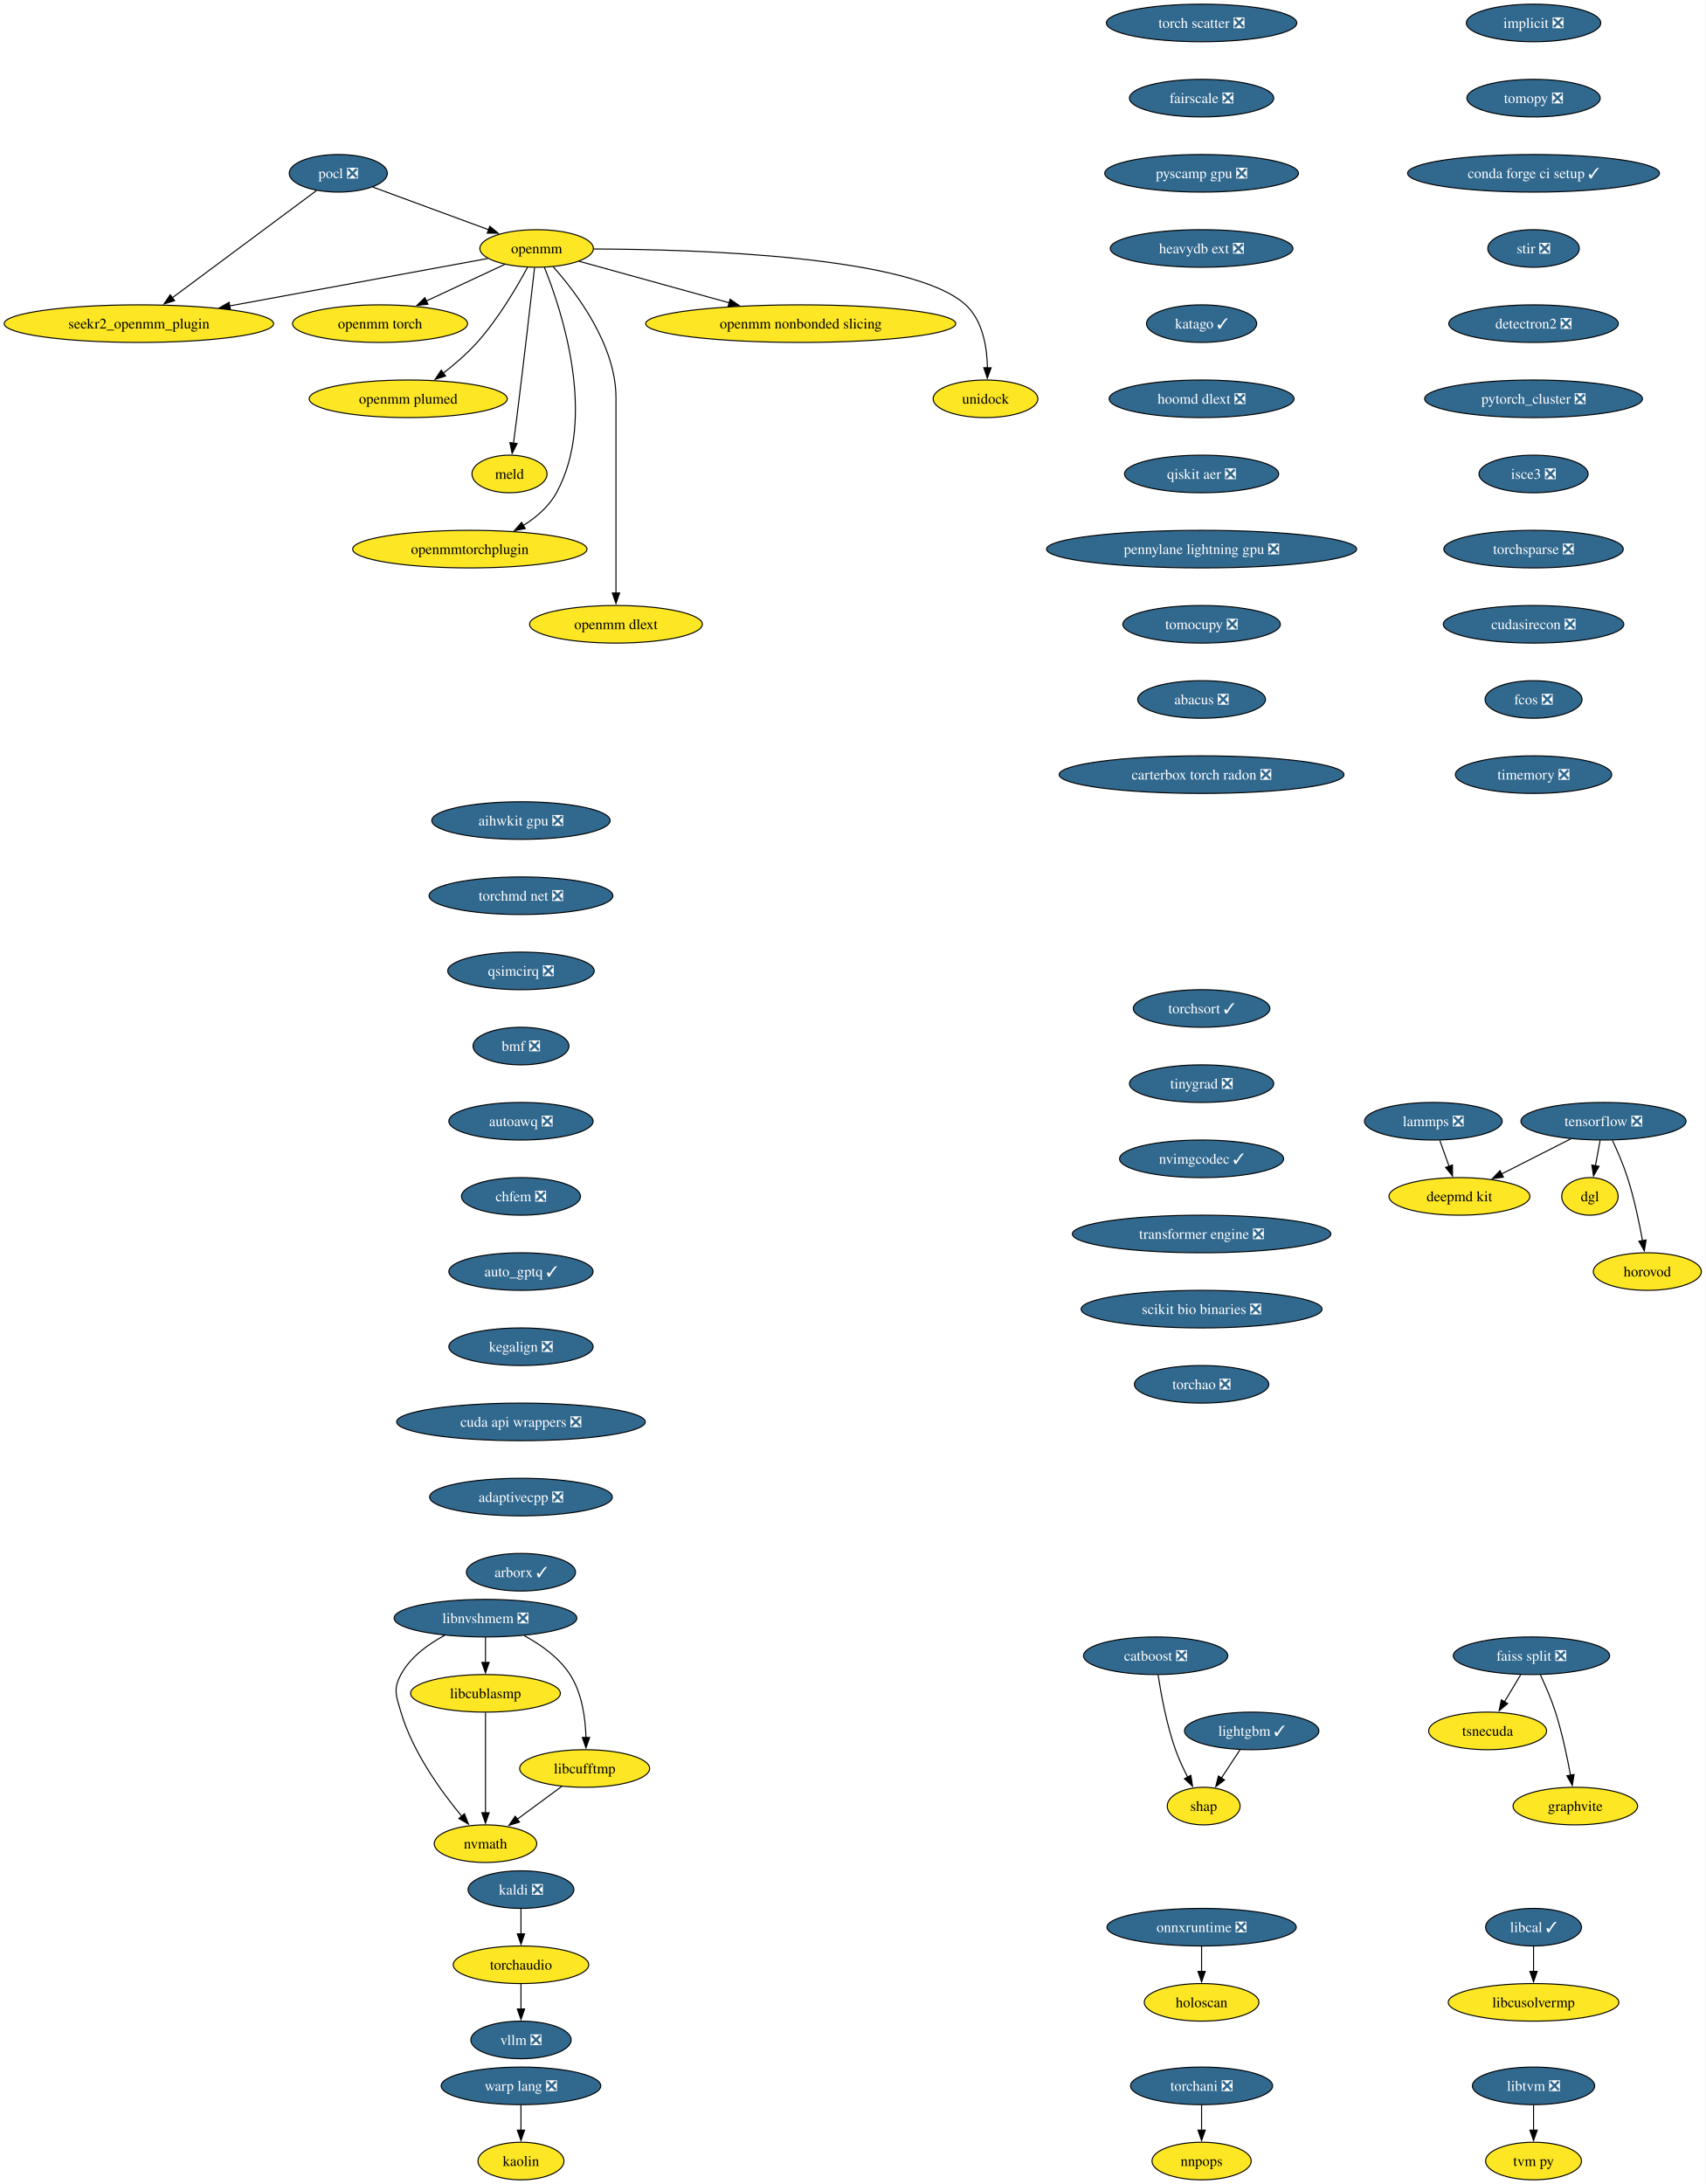
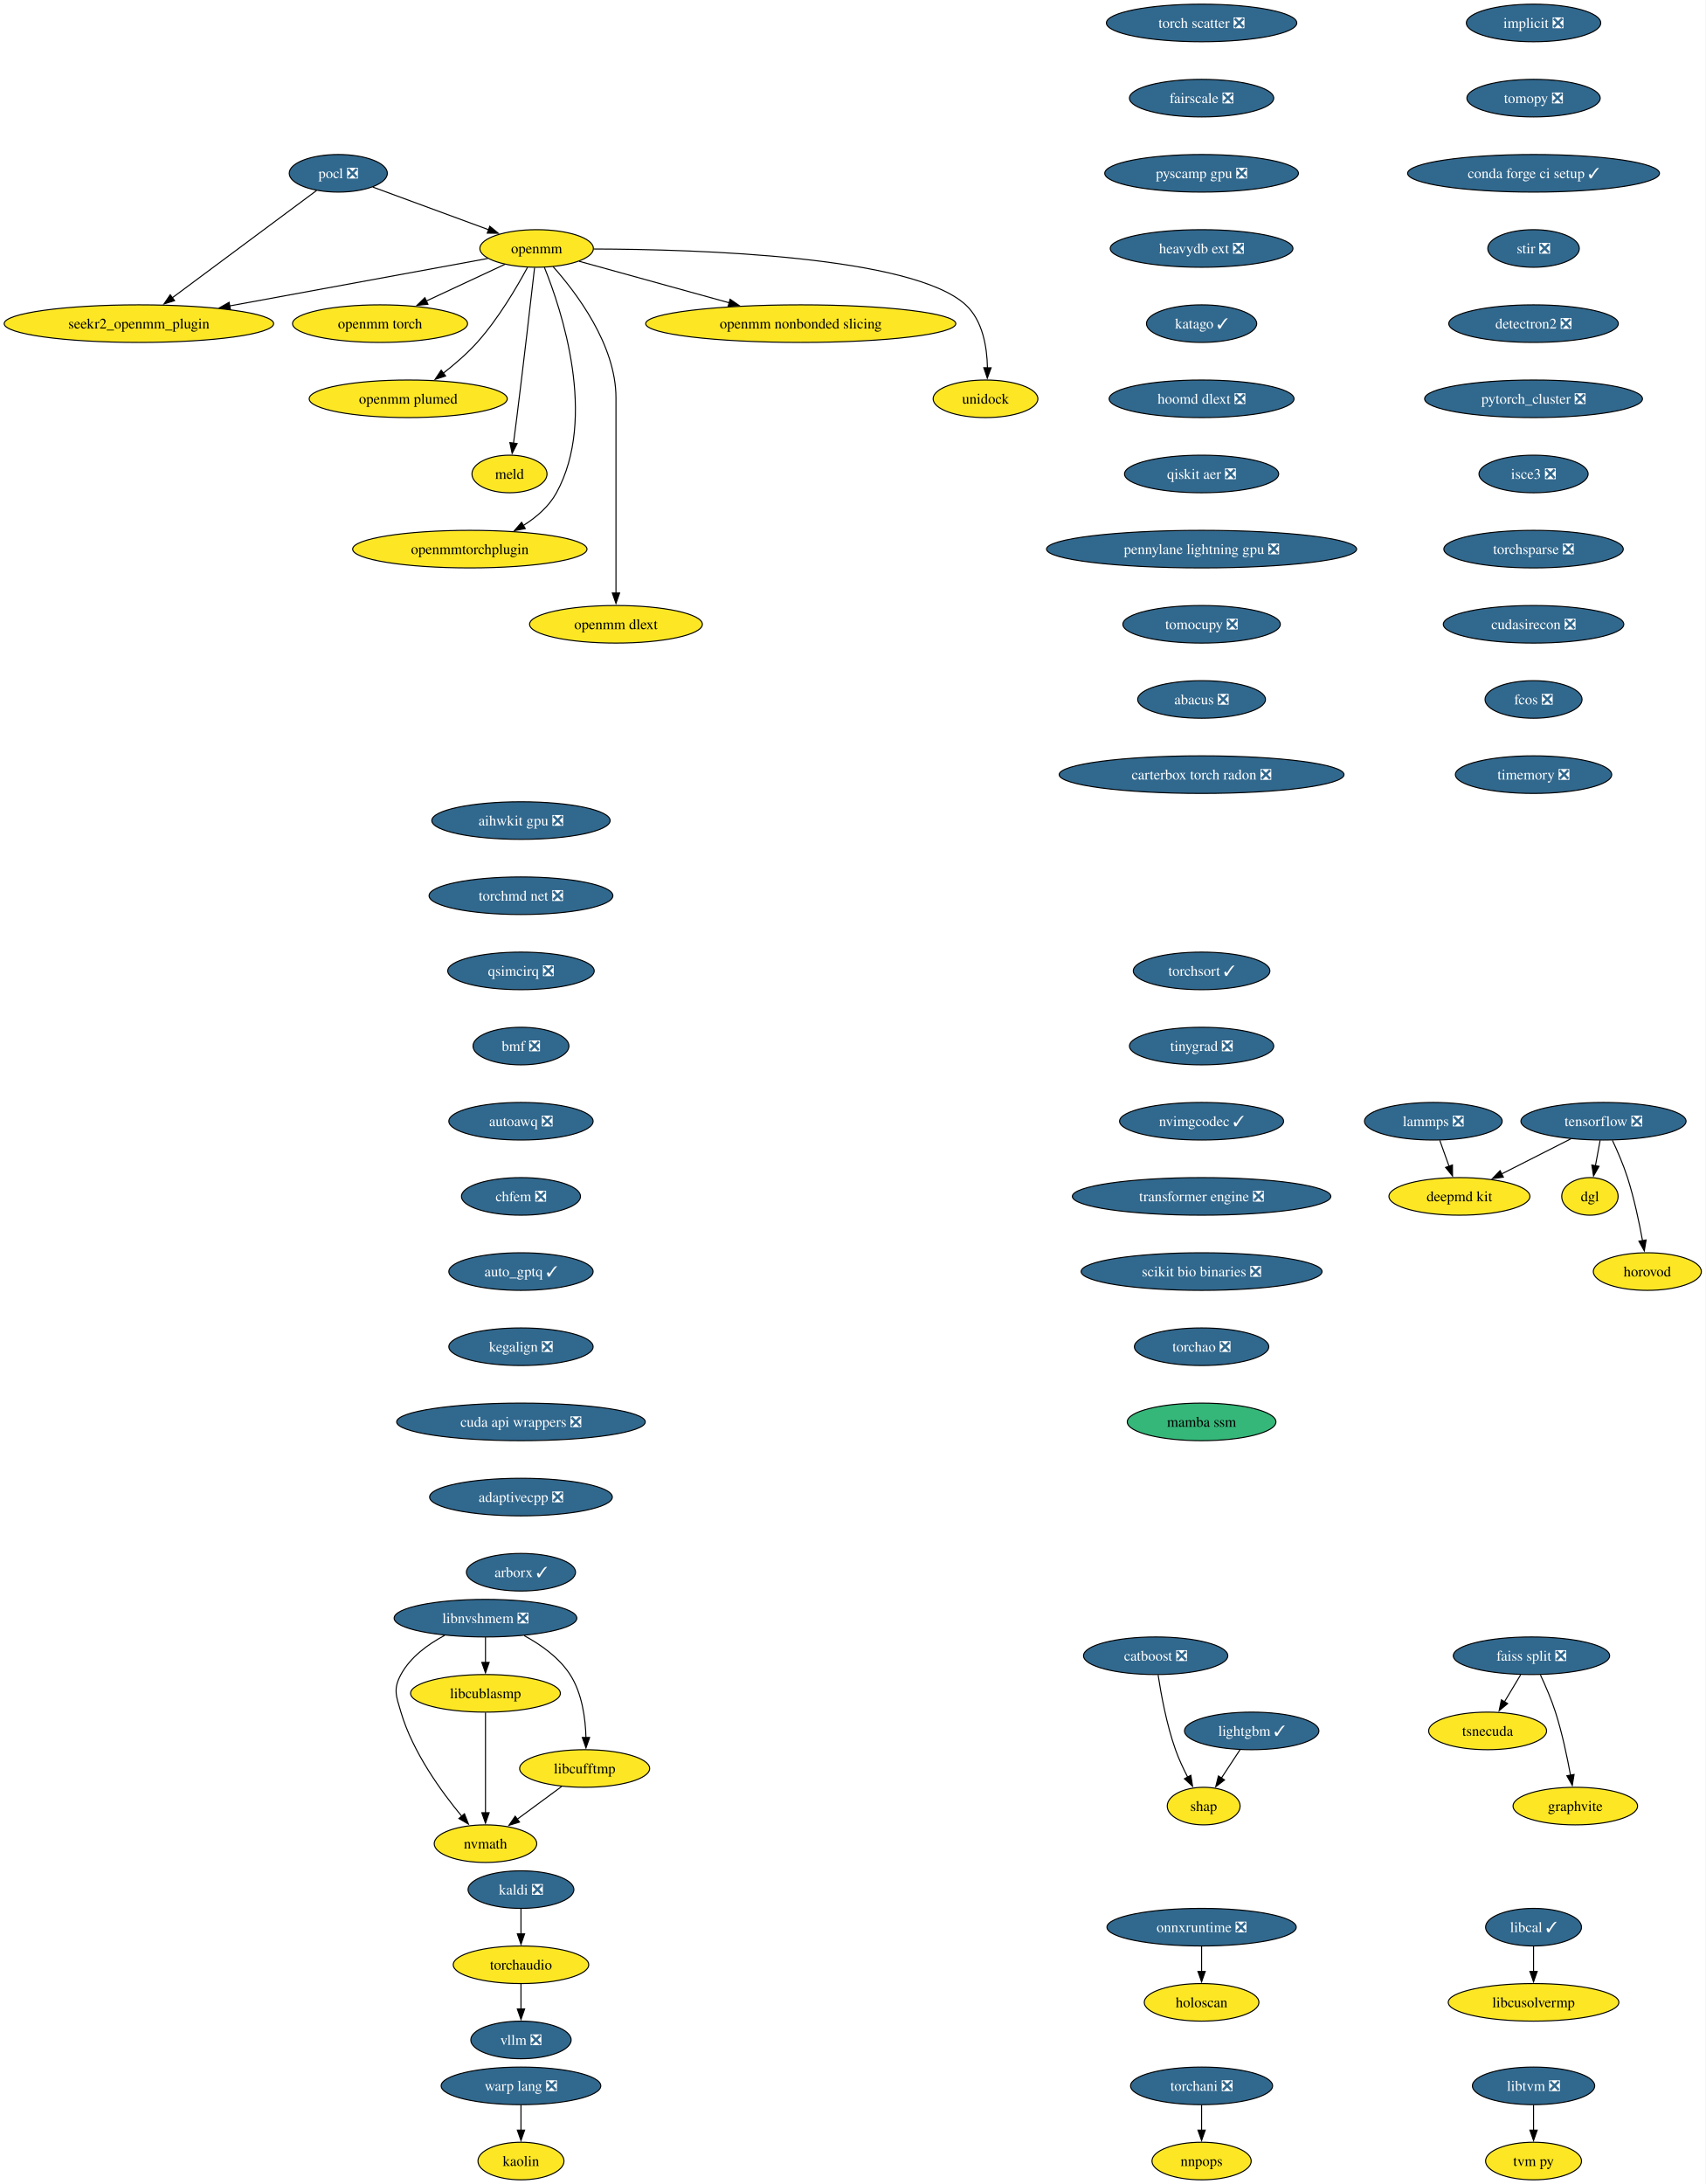
<svg xmlns="http://www.w3.org/2000/svg" xmlns:xlink="http://www.w3.org/1999/xlink" width="1634pt" height="2092pt" viewBox="0.00 0.00 1634.00 2092.00">
  <g id="graph0" class="graph" transform="scale(1 1) rotate(0) translate(4 2088)">
    <polygon fill="white" stroke="none" points="-4,4 -4,-2088 1629.81,-2088 1629.81,4 -4,4" />
    <g id="node1" class="node">
      <g id="a_node1">
        <a xlink:href="https://github.com/conda-forge/implicit-feedstock/pull/109" xlink:title="implicit ❎">
          <ellipse fill="#31688e" stroke="black" cx="1465.07" cy="-2066" rx="64.36" ry="18" />
          <text xml:space="preserve" text-anchor="middle" x="1465.07" y="-2061.32" font-family="Times,serif" font-size="14.00" fill="white">implicit ❎</text>
        </a>
      </g>
    </g>
    <g id="node2" class="node">
      <g id="a_node2">
        <a xlink:href="https://github.com/conda-forge/tomopy-feedstock/pull/84" xlink:title="tomopy ❎">
          <ellipse fill="#31688e" stroke="black" cx="1465.07" cy="-1994" rx="63.84" ry="18" />
          <text xml:space="preserve" text-anchor="middle" x="1465.07" y="-1989.33" font-family="Times,serif" font-size="14.00" fill="white">tomopy ❎</text>
        </a>
      </g>
    </g>
    <g id="node18" class="node">
      <g id="a_node18">
        <a xlink:href="https://github.com/conda-forge/conda-forge-ci-setup-feedstock/pull/393" xlink:title="conda forge ci setup ✓">
          <ellipse fill="#31688e" stroke="black" cx="1465.07" cy="-1922" rx="120.65" ry="18" />
          <text xml:space="preserve" text-anchor="middle" x="1465.07" y="-1917.33" font-family="Times,serif" font-size="14.00" fill="white">conda forge ci setup ✓</text>
        </a>
      </g>
    </g>
    <g id="node3" class="node">
      <g id="a_node3">
        <a xlink:href="https://github.com/conda-forge/kaldi-feedstock/pull/62" xlink:title="kaldi ❎">
          <ellipse fill="#31688e" stroke="black" cx="495.07" cy="-278" rx="50.68" ry="18" />
          <text xml:space="preserve" text-anchor="middle" x="495.07" y="-273.32" font-family="Times,serif" font-size="14.00" fill="white">kaldi ❎</text>
        </a>
      </g>
    </g>
    <g id="node4" class="node">
      <g id="a_node4">
        <a xlink:href="https://github.com/conda-forge/torchaudio-feedstock" xlink:title="torchaudio">
          <ellipse fill="#fde725" stroke="black" cx="495.07" cy="-206" rx="64.89" ry="18" />
          <text xml:space="preserve" text-anchor="middle" x="495.07" y="-201.33" font-family="Times,serif" font-size="14.00">torchaudio</text>
        </a>
      </g>
    </g>
    <g id="edge2" class="edge">
      <path fill="none" stroke="black" d="M495.07,-259.7C495.07,-252.41 495.07,-243.73 495.07,-235.54" />
      <polygon fill="black" stroke="black" points="498.57,-235.62 495.07,-225.62 491.57,-235.62 498.57,-235.62" />
    </g>
    <g id="node5" class="node">
      <g id="a_node5">
        <a xlink:href="https://github.com/conda-forge/vllm-feedstock/pull/5" xlink:title="vllm ❎">
          <ellipse fill="#31688e" stroke="black" cx="495.07" cy="-134" rx="48.05" ry="18" />
          <text xml:space="preserve" text-anchor="middle" x="495.07" y="-129.32" font-family="Times,serif" font-size="14.00" fill="white">vllm ❎</text>
        </a>
      </g>
    </g>
    <g id="edge3" class="edge">
      <path fill="none" stroke="black" d="M495.07,-187.7C495.07,-180.41 495.07,-171.73 495.07,-163.54" />
      <polygon fill="black" stroke="black" points="498.57,-163.62 495.07,-153.62 491.57,-163.62 498.57,-163.62" />
    </g>
    <g id="node6" class="node">
      <g id="a_node6">
        <a xlink:href="https://github.com/conda-forge/lightgbm-feedstock/pull/73" xlink:title="lightgbm ✓">
          <ellipse fill="#31688e" stroke="black" cx="1195.07" cy="-430" rx="64.36" ry="18" />
          <text xml:space="preserve" text-anchor="middle" x="1195.07" y="-425.32" font-family="Times,serif" font-size="14.00" fill="white">lightgbm ✓</text>
        </a>
      </g>
    </g>
    <g id="node7" class="node">
      <g id="a_node7">
        <a xlink:href="https://github.com/conda-forge/shap-feedstock" xlink:title="shap">
          <ellipse fill="#fde725" stroke="black" cx="1149.07" cy="-358" rx="34.9" ry="18" />
          <text xml:space="preserve" text-anchor="middle" x="1149.07" y="-353.32" font-family="Times,serif" font-size="14.00">shap</text>
        </a>
      </g>
    </g>
    <g id="edge4" class="edge">
      <path fill="none" stroke="black" d="M1183.94,-412.05C1178.55,-403.85 1171.96,-393.83 1165.97,-384.71" />
      <polygon fill="black" stroke="black" points="1169.04,-383.01 1160.62,-376.57 1163.19,-386.85 1169.04,-383.01" />
    </g>
    <g id="node8" class="node">
      <g id="a_node8">
        <a xlink:href="https://github.com/conda-forge/pocl-feedstock/pull/110" xlink:title="pocl ❎">
          <ellipse fill="#31688e" stroke="black" cx="320.07" cy="-1922" rx="47" ry="18" />
          <text xml:space="preserve" text-anchor="middle" x="320.07" y="-1917.33" font-family="Times,serif" font-size="14.00" fill="white">pocl ❎</text>
        </a>
      </g>
    </g>
    <g id="node9" class="node">
      <g id="a_node9">
        <a xlink:href="https://github.com/conda-forge/openmm-feedstock" xlink:title="openmm">
          <ellipse fill="#fde725" stroke="black" cx="510.07" cy="-1850" rx="54.36" ry="18" />
          <text xml:space="preserve" text-anchor="middle" x="510.07" y="-1845.33" font-family="Times,serif" font-size="14.00">openmm</text>
        </a>
      </g>
    </g>
    <g id="edge5" class="edge">
      <path fill="none" stroke="black" d="M353.17,-1908.81C383.87,-1897.5 429.84,-1880.56 464.1,-1867.94" />
      <polygon fill="black" stroke="black" points="465.19,-1871.27 473.36,-1864.53 462.77,-1864.7 465.19,-1871.27" />
    </g>
    <g id="node10" class="node">
      <g id="a_node10">
        <a xlink:href="https://github.com/conda-forge/seekr2_openmm_plugin-feedstock" xlink:title="seekr2_openmm_plugin">
          <ellipse fill="#fde725" stroke="black" cx="129.07" cy="-1778" rx="129.07" ry="18" />
          <text xml:space="preserve" text-anchor="middle" x="129.07" y="-1773.33" font-family="Times,serif" font-size="14.00">seekr2_openmm_plugin</text>
        </a>
      </g>
    </g>
    <g id="edge6" class="edge">
      <path fill="none" stroke="black" d="M299.27,-1905.53C265.88,-1880.71 200.11,-1831.81 160.83,-1802.61" />
      <polygon fill="black" stroke="black" points="163.25,-1800.05 153.13,-1796.89 159.07,-1805.66 163.25,-1800.05" />
    </g>
    <g id="edge7" class="edge">
      <path fill="none" stroke="black" d="M463.35,-1840.42C401.9,-1829.13 292.71,-1809.06 215.88,-1794.95" />
      <polygon fill="black" stroke="black" points="216.74,-1791.55 206.28,-1793.18 215.48,-1798.43 216.74,-1791.55" />
    </g>
    <g id="node11" class="node">
      <g id="a_node11">
        <a xlink:href="https://github.com/conda-forge/openmm-torch-feedstock" xlink:title="openmm torch">
          <ellipse fill="#fde725" stroke="black" cx="360.07" cy="-1778" rx="83.83" ry="18" />
          <text xml:space="preserve" text-anchor="middle" x="360.07" y="-1773.33" font-family="Times,serif" font-size="14.00">openmm torch</text>
        </a>
      </g>
    </g>
    <g id="edge8" class="edge">
      <path fill="none" stroke="black" d="M479.72,-1834.83C458.09,-1824.74 428.68,-1811.02 404.43,-1799.7" />
      <polygon fill="black" stroke="black" points="405.96,-1796.55 395.42,-1795.49 403,-1802.89 405.96,-1796.55" />
    </g>
    <g id="node12" class="node">
      <g id="a_node12">
        <a xlink:href="https://github.com/conda-forge/openmm-plumed-feedstock" xlink:title="openmm plumed">
          <ellipse fill="#fde725" stroke="black" cx="387.07" cy="-1706" rx="94.88" ry="18" />
          <text xml:space="preserve" text-anchor="middle" x="387.07" y="-1701.33" font-family="Times,serif" font-size="14.00">openmm plumed</text>
        </a>
      </g>
    </g>
    <g id="edge9" class="edge">
      <path fill="none" stroke="black" d="M501.26,-1831.79C491.14,-1812.98 473.31,-1782.52 453.07,-1760 443.48,-1749.32 431.6,-1739.08 420.58,-1730.49" />
      <polygon fill="black" stroke="black" points="422.88,-1727.85 412.8,-1724.61 418.66,-1733.43 422.88,-1727.85" />
    </g>
    <g id="node13" class="node">
      <g id="a_node13">
        <a xlink:href="https://github.com/conda-forge/meld-feedstock" xlink:title="meld">
          <ellipse fill="#fde725" stroke="black" cx="484.07" cy="-1634" rx="35.95" ry="18" />
          <text xml:space="preserve" text-anchor="middle" x="484.07" y="-1629.33" font-family="Times,serif" font-size="14.00">meld</text>
        </a>
      </g>
    </g>
    <g id="edge10" class="edge">
      <path fill="none" stroke="black" d="M508.1,-1831.6C504.73,-1802.06 497.6,-1740.23 491.07,-1688 490.08,-1680.05 488.96,-1671.43 487.91,-1663.51" />
      <polygon fill="black" stroke="black" points="491.39,-1663.13 486.6,-1653.68 484.45,-1664.05 491.39,-1663.13" />
    </g>
    <g id="node14" class="node">
      <g id="a_node14">
        <a xlink:href="https://github.com/conda-forge/openmmtorchplugin-feedstock" xlink:title="openmmtorchplugin">
          <ellipse fill="#fde725" stroke="black" cx="446.07" cy="-1562" rx="112.24" ry="18" />
          <text xml:space="preserve" text-anchor="middle" x="446.07" y="-1557.33" font-family="Times,serif" font-size="14.00">openmmtorchplugin</text>
        </a>
      </g>
    </g>
    <g id="edge11" class="edge">
      <path fill="none" stroke="black" d="M517.51,-1831.87C533.86,-1791.4 568.47,-1687.9 529.07,-1616 521.87,-1602.86 509.87,-1592.5 497.2,-1584.56" />
      <polygon fill="black" stroke="black" points="499.18,-1581.66 488.76,-1579.71 495.69,-1587.73 499.18,-1581.66" />
    </g>
    <g id="node15" class="node">
      <g id="a_node15">
        <a xlink:href="https://github.com/conda-forge/openmm-dlext-feedstock" xlink:title="openmm dlext">
          <ellipse fill="#fde725" stroke="black" cx="586.07" cy="-1490" rx="82.77" ry="18" />
          <text xml:space="preserve" text-anchor="middle" x="586.07" y="-1485.33" font-family="Times,serif" font-size="14.00">openmm dlext</text>
        </a>
      </g>
    </g>
    <g id="edge12" class="edge">
      <path fill="none" stroke="black" d="M525.82,-1832.61C548.08,-1807.64 586.07,-1757.61 586.07,-1707 586.07,-1707 586.07,-1707 586.07,-1633 586.07,-1593.74 586.07,-1548.38 586.07,-1519.69" />
      <polygon fill="black" stroke="black" points="589.57,-1520 586.07,-1510 582.57,-1520 589.57,-1520" />
    </g>
    <g id="node16" class="node">
      <g id="a_node16">
        <a xlink:href="https://github.com/conda-forge/openmm-nonbonded-slicing-feedstock" xlink:title="openmm nonbonded slicing">
          <ellipse fill="#fde725" stroke="black" cx="763.07" cy="-1778" rx="148.54" ry="18" />
          <text xml:space="preserve" text-anchor="middle" x="763.07" y="-1773.33" font-family="Times,serif" font-size="14.00">openmm nonbonded slicing</text>
        </a>
      </g>
    </g>
    <g id="edge13" class="edge">
      <path fill="none" stroke="black" d="M550.72,-1837.75C589.43,-1827.04 648.46,-1810.71 694.46,-1797.98" />
      <polygon fill="black" stroke="black" points="695.39,-1801.36 704.1,-1795.32 693.52,-1794.61 695.39,-1801.36" />
    </g>
    <g id="node17" class="node">
      <g id="a_node17">
        <a xlink:href="https://github.com/conda-forge/unidock-feedstock" xlink:title="unidock">
          <ellipse fill="#fde725" stroke="black" cx="940.07" cy="-1706" rx="50.16" ry="18" />
          <text xml:space="preserve" text-anchor="middle" x="940.07" y="-1701.33" font-family="Times,serif" font-size="14.00">unidock</text>
        </a>
      </g>
    </g>
    <g id="edge14" class="edge">
      <path fill="none" stroke="black" d="M564.77,-1849.49C664.48,-1849.21 870.27,-1842.79 921.07,-1796 937.43,-1780.93 941.54,-1755.52 941.93,-1735.7" />
      <polygon fill="black" stroke="black" points="945.43,-1735.69 941.79,-1725.74 938.43,-1735.79 945.43,-1735.69" />
    </g>
    <g id="node23" class="node">
      <g id="a_node23">
        <a xlink:href="https://github.com/conda-forge/stir-feedstock/pull/134" xlink:title="stir ❎">
          <ellipse fill="#31688e" stroke="black" cx="1465.07" cy="-1850" rx="43.84" ry="18" />
          <text xml:space="preserve" text-anchor="middle" x="1465.07" y="-1845.33" font-family="Times,serif" font-size="14.00" fill="white">stir ❎</text>
        </a>
      </g>
    </g>
    <g id="node19" class="node">
      <g id="a_node19">
        <a xlink:href="https://github.com/conda-forge/tensorflow-feedstock/pull/436" xlink:title="tensorflow ❎">
          <ellipse fill="#31688e" stroke="black" cx="1532.07" cy="-1014" rx="79.09" ry="18" />
          <text xml:space="preserve" text-anchor="middle" x="1532.07" y="-1009.33" font-family="Times,serif" font-size="14.00" fill="white">tensorflow ❎</text>
        </a>
      </g>
    </g>
    <g id="node20" class="node">
      <g id="a_node20">
        <a xlink:href="https://github.com/conda-forge/deepmd-kit-feedstock" xlink:title="deepmd kit">
          <ellipse fill="#fde725" stroke="black" cx="1394.07" cy="-942" rx="67.52" ry="18" />
          <text xml:space="preserve" text-anchor="middle" x="1394.07" y="-937.33" font-family="Times,serif" font-size="14.00">deepmd kit</text>
        </a>
      </g>
    </g>
    <g id="edge16" class="edge">
      <path fill="none" stroke="black" d="M1500.76,-997.12C1481.08,-987.13 1455.49,-974.16 1434.31,-963.41" />
      <polygon fill="black" stroke="black" points="1436.17,-960.43 1425.66,-959.02 1433,-966.67 1436.17,-960.43" />
    </g>
    <g id="node21" class="node">
      <g id="a_node21">
        <a xlink:href="https://github.com/conda-forge/dgl-feedstock" xlink:title="dgl">
          <ellipse fill="#fde725" stroke="black" cx="1519.07" cy="-942" rx="27.01" ry="18" />
          <text xml:space="preserve" text-anchor="middle" x="1519.07" y="-937.33" font-family="Times,serif" font-size="14.00">dgl</text>
        </a>
      </g>
    </g>
    <g id="edge17" class="edge">
      <path fill="none" stroke="black" d="M1528.86,-995.7C1527.49,-988.32 1525.86,-979.52 1524.32,-971.25" />
      <polygon fill="black" stroke="black" points="1527.79,-970.79 1522.53,-961.59 1520.91,-972.06 1527.79,-970.79" />
    </g>
    <g id="node22" class="node">
      <g id="a_node22">
        <a xlink:href="https://github.com/conda-forge/horovod-feedstock" xlink:title="horovod">
          <ellipse fill="#fde725" stroke="black" cx="1574.07" cy="-870" rx="51.74" ry="18" />
          <text xml:space="preserve" text-anchor="middle" x="1574.07" y="-865.33" font-family="Times,serif" font-size="14.00">horovod</text>
        </a>
      </g>
    </g>
    <g id="edge18" class="edge">
      <path fill="none" stroke="black" d="M1540.64,-995.67C1545.41,-985.48 1551.16,-972.23 1555.07,-960 1561.41,-940.19 1566.26,-917.23 1569.47,-899.59" />
      <polygon fill="black" stroke="black" points="1572.9,-900.27 1571.17,-889.82 1566,-899.07 1572.9,-900.27" />
    </g>
    <g id="node26" class="node">
      <g id="a_node26">
        <a xlink:href="https://github.com/conda-forge/detectron2-feedstock/pull/52" xlink:title="detectron2 ❎">
          <ellipse fill="#31688e" stroke="black" cx="1465.07" cy="-1778" rx="81.2" ry="18" />
          <text xml:space="preserve" text-anchor="middle" x="1465.07" y="-1773.33" font-family="Times,serif" font-size="14.00" fill="white">detectron2 ❎</text>
        </a>
      </g>
    </g>
    <g id="node24" class="node">
      <g id="a_node24">
        <a xlink:href="https://github.com/conda-forge/catboost-feedstock/pull/142" xlink:title="catboost ❎">
          <ellipse fill="#31688e" stroke="black" cx="1103.07" cy="-502" rx="69.1" ry="18" />
          <text xml:space="preserve" text-anchor="middle" x="1103.07" y="-497.32" font-family="Times,serif" font-size="14.00" fill="white">catboost ❎</text>
        </a>
      </g>
    </g>
    <g id="edge20" class="edge">
      <path fill="none" stroke="black" d="M1105.42,-483.57C1108.18,-465.36 1113.52,-436.12 1122.07,-412 1125.19,-403.2 1129.47,-394.01 1133.71,-385.8" />
      <polygon fill="black" stroke="black" points="1136.78,-387.48 1138.43,-377.02 1130.61,-384.17 1136.78,-387.48" />
    </g>
    <g id="node25" class="node">
      <g id="a_node25">
        <a xlink:href="https://github.com/conda-forge/lammps-feedstock/pull/228" xlink:title="lammps ❎">
          <ellipse fill="#31688e" stroke="black" cx="1369.07" cy="-1014" rx="65.94" ry="18" />
          <text xml:space="preserve" text-anchor="middle" x="1369.07" y="-1009.33" font-family="Times,serif" font-size="14.00" fill="white">lammps ❎</text>
        </a>
      </g>
    </g>
    <g id="edge21" class="edge">
      <path fill="none" stroke="black" d="M1375.25,-995.7C1377.95,-988.15 1381.17,-979.12 1384.19,-970.68" />
      <polygon fill="black" stroke="black" points="1387.39,-972.12 1387.45,-961.53 1380.8,-969.77 1387.39,-972.12" />
    </g>
    <g id="node27" class="node">
      <g id="a_node27">
        <a xlink:href="https://github.com/conda-forge/pytorch_cluster-feedstock/pull/62" xlink:title="pytorch_cluster ❎">
          <ellipse fill="#31688e" stroke="black" cx="1465.07" cy="-1706" rx="104.35" ry="18" />
          <text xml:space="preserve" text-anchor="middle" x="1465.07" y="-1701.33" font-family="Times,serif" font-size="14.00" fill="white">pytorch_cluster ❎</text>
        </a>
      </g>
    </g>
    <g id="node31" class="node">
      <g id="a_node31">
        <a xlink:href="https://github.com/conda-forge/isce3-feedstock/pull/92" xlink:title="isce3 ❎">
          <ellipse fill="#31688e" stroke="black" cx="1465.07" cy="-1634" rx="52.26" ry="18" />
          <text xml:space="preserve" text-anchor="middle" x="1465.07" y="-1629.33" font-family="Times,serif" font-size="14.00" fill="white">isce3 ❎</text>
        </a>
      </g>
    </g>
    <g id="node28" class="node">
      <g id="a_node28">
        <a xlink:href="https://github.com/conda-forge/faiss-split-feedstock/pull/90" xlink:title="faiss split ❎">
          <ellipse fill="#31688e" stroke="black" cx="1463.07" cy="-502" rx="74.88" ry="18" />
          <text xml:space="preserve" text-anchor="middle" x="1463.07" y="-497.32" font-family="Times,serif" font-size="14.00" fill="white">faiss split ❎</text>
        </a>
      </g>
    </g>
    <g id="node29" class="node">
      <g id="a_node29">
        <a xlink:href="https://github.com/conda-forge/tsnecuda-feedstock" xlink:title="tsnecuda">
          <ellipse fill="#fde725" stroke="black" cx="1421.07" cy="-430" rx="56.47" ry="18" />
          <text xml:space="preserve" text-anchor="middle" x="1421.07" y="-425.32" font-family="Times,serif" font-size="14.00">tsnecuda</text>
        </a>
      </g>
    </g>
    <g id="edge24" class="edge">
      <path fill="none" stroke="black" d="M1452.69,-483.7C1448.01,-475.9 1442.38,-466.51 1437.17,-457.83" />
      <polygon fill="black" stroke="black" points="1440.26,-456.18 1432.11,-449.4 1434.26,-459.78 1440.26,-456.18" />
    </g>
    <g id="node30" class="node">
      <g id="a_node30">
        <a xlink:href="https://github.com/conda-forge/graphvite-feedstock" xlink:title="graphvite">
          <ellipse fill="#fde725" stroke="black" cx="1505.07" cy="-358" rx="59.63" ry="18" />
          <text xml:space="preserve" text-anchor="middle" x="1505.07" y="-353.32" font-family="Times,serif" font-size="14.00">graphvite</text>
        </a>
      </g>
    </g>
    <g id="edge25" class="edge">
      <path fill="none" stroke="black" d="M1471.64,-483.67C1476.41,-473.48 1482.16,-460.23 1486.07,-448 1492.41,-428.19 1497.26,-405.23 1500.47,-387.59" />
      <polygon fill="black" stroke="black" points="1503.9,-388.27 1502.17,-377.82 1497,-387.07 1503.9,-388.27" />
    </g>
    <g id="node36" class="node">
      <g id="a_node36">
        <a xlink:href="https://github.com/conda-forge/torchsparse-feedstock/pull/41" xlink:title="torchsparse ❎">
          <ellipse fill="#31688e" stroke="black" cx="1465.07" cy="-1562" rx="85.93" ry="18" />
          <text xml:space="preserve" text-anchor="middle" x="1465.07" y="-1557.33" font-family="Times,serif" font-size="14.00" fill="white">torchsparse ❎</text>
        </a>
      </g>
    </g>
    <g id="node32" class="node">
      <g id="a_node32">
        <a xlink:href="https://github.com/conda-forge/libtvm-feedstock/pull/42" xlink:title="libtvm ❎">
          <ellipse fill="#31688e" stroke="black" cx="1465.07" cy="-90" rx="58.57" ry="18" />
          <text xml:space="preserve" text-anchor="middle" x="1465.07" y="-85.33" font-family="Times,serif" font-size="14.00" fill="white">libtvm ❎</text>
        </a>
      </g>
    </g>
    <g id="node33" class="node">
      <g id="a_node33">
        <a xlink:href="https://github.com/conda-forge/tvm-py-feedstock" xlink:title="tvm py">
          <ellipse fill="#fde725" stroke="black" cx="1465.07" cy="-18" rx="45.95" ry="18" />
          <text xml:space="preserve" text-anchor="middle" x="1465.07" y="-13.32" font-family="Times,serif" font-size="14.00">tvm py</text>
        </a>
      </g>
    </g>
    <g id="edge27" class="edge">
      <path fill="none" stroke="black" d="M1465.07,-71.7C1465.07,-64.41 1465.07,-55.73 1465.07,-47.54" />
      <polygon fill="black" stroke="black" points="1468.57,-47.62 1465.07,-37.62 1461.57,-47.62 1468.57,-47.62" />
    </g>
    <g id="node34" class="node">
      <g id="a_node34">
        <a xlink:href="https://github.com/conda-forge/torchani-feedstock/pull/48" xlink:title="torchani ❎">
          <ellipse fill="#31688e" stroke="black" cx="1147.07" cy="-90" rx="68.04" ry="18" />
          <text xml:space="preserve" text-anchor="middle" x="1147.07" y="-85.33" font-family="Times,serif" font-size="14.00" fill="white">torchani ❎</text>
        </a>
      </g>
    </g>
    <g id="node35" class="node">
      <g id="a_node35">
        <a xlink:href="https://github.com/conda-forge/nnpops-feedstock" xlink:title="nnpops">
          <ellipse fill="#fde725" stroke="black" cx="1147.07" cy="-18" rx="47.53" ry="18" />
          <text xml:space="preserve" text-anchor="middle" x="1147.07" y="-13.32" font-family="Times,serif" font-size="14.00">nnpops</text>
        </a>
      </g>
    </g>
    <g id="edge28" class="edge">
      <path fill="none" stroke="black" d="M1147.07,-71.7C1147.07,-64.41 1147.07,-55.73 1147.07,-47.54" />
      <polygon fill="black" stroke="black" points="1150.57,-47.62 1147.07,-37.62 1143.57,-47.62 1150.57,-47.62" />
    </g>
    <g id="node39" class="node">
      <g id="a_node39">
        <a xlink:href="https://github.com/conda-forge/cudasirecon-feedstock/pull/31" xlink:title="cudasirecon ❎">
          <ellipse fill="#31688e" stroke="black" cx="1465.07" cy="-1490" rx="86.46" ry="18" />
          <text xml:space="preserve" text-anchor="middle" x="1465.07" y="-1485.33" font-family="Times,serif" font-size="14.00" fill="white">cudasirecon ❎</text>
        </a>
      </g>
    </g>
    <g id="node37" class="node">
      <g id="a_node37">
        <a xlink:href="https://github.com/conda-forge/onnxruntime-feedstock/pull/151" xlink:title="onnxruntime ❎">
          <ellipse fill="#31688e" stroke="black" cx="1147.07" cy="-242" rx="90.67" ry="18" />
          <text xml:space="preserve" text-anchor="middle" x="1147.07" y="-237.32" font-family="Times,serif" font-size="14.00" fill="white">onnxruntime ❎</text>
        </a>
      </g>
    </g>
    <g id="node38" class="node">
      <g id="a_node38">
        <a xlink:href="https://github.com/conda-forge/holoscan-feedstock" xlink:title="holoscan">
          <ellipse fill="#fde725" stroke="black" cx="1147.07" cy="-170" rx="54.89" ry="18" />
          <text xml:space="preserve" text-anchor="middle" x="1147.07" y="-165.32" font-family="Times,serif" font-size="14.00">holoscan</text>
        </a>
      </g>
    </g>
    <g id="edge30" class="edge">
      <path fill="none" stroke="black" d="M1147.07,-223.7C1147.07,-216.41 1147.07,-207.73 1147.07,-199.54" />
      <polygon fill="black" stroke="black" points="1150.57,-199.62 1147.07,-189.62 1143.57,-199.62 1150.57,-199.62" />
    </g>
    <g id="node40" class="node">
      <g id="a_node40">
        <a xlink:href="https://github.com/conda-forge/fcos-feedstock/pull/26" xlink:title="fcos ❎">
          <ellipse fill="#31688e" stroke="black" cx="1465.07" cy="-1418" rx="46.47" ry="18" />
          <text xml:space="preserve" text-anchor="middle" x="1465.07" y="-1413.33" font-family="Times,serif" font-size="14.00" fill="white">fcos ❎</text>
        </a>
      </g>
    </g>
    <g id="node41" class="node">
      <g id="a_node41">
        <a xlink:href="https://github.com/conda-forge/timemory-feedstock/pull/23" xlink:title="timemory ❎">
          <ellipse fill="#31688e" stroke="black" cx="1465.07" cy="-1346" rx="74.88" ry="18" />
          <text xml:space="preserve" text-anchor="middle" x="1465.07" y="-1341.33" font-family="Times,serif" font-size="14.00" fill="white">timemory ❎</text>
        </a>
      </g>
    </g>
    <g id="node42" class="node">
      <g id="a_node42">
        <a xlink:href="https://github.com/conda-forge/torch-scatter-feedstock/pull/41" xlink:title="torch scatter ❎">
          <ellipse fill="#31688e" stroke="black" cx="1147.07" cy="-2066" rx="91.19" ry="18" />
          <text xml:space="preserve" text-anchor="middle" x="1147.07" y="-2061.32" font-family="Times,serif" font-size="14.00" fill="white">torch scatter ❎</text>
        </a>
      </g>
    </g>
    <g id="node43" class="node">
      <g id="a_node43">
        <a xlink:href="https://github.com/conda-forge/fairscale-feedstock/pull/41" xlink:title="fairscale ❎">
          <ellipse fill="#31688e" stroke="black" cx="1147.07" cy="-1994" rx="69.1" ry="18" />
          <text xml:space="preserve" text-anchor="middle" x="1147.07" y="-1989.33" font-family="Times,serif" font-size="14.00" fill="white">fairscale ❎</text>
        </a>
      </g>
    </g>
    <g id="node45" class="node">
      <g id="a_node45">
        <a xlink:href="https://github.com/conda-forge/pyscamp-gpu-feedstock/pull/16" xlink:title="pyscamp gpu ❎">
          <ellipse fill="#31688e" stroke="black" cx="1147.07" cy="-1922" rx="92.77" ry="18" />
          <text xml:space="preserve" text-anchor="middle" x="1147.07" y="-1917.33" font-family="Times,serif" font-size="14.00" fill="white">pyscamp gpu ❎</text>
        </a>
      </g>
    </g>
    <g id="node44" class="node">
      <g id="a_node44">
        <a xlink:href="https://github.com/conda-forge/kaolin-feedstock" xlink:title="kaolin">
          <ellipse fill="#fde725" stroke="black" cx="495.07" cy="-18" rx="41.21" ry="18" />
          <text xml:space="preserve" text-anchor="middle" x="495.07" y="-13.32" font-family="Times,serif" font-size="14.00">kaolin</text>
        </a>
      </g>
    </g>
    <g id="node46" class="node">
      <g id="a_node46">
        <a xlink:href="https://github.com/conda-forge/heavydb-ext-feedstock/pull/90" xlink:title="heavydb ext ❎">
          <ellipse fill="#31688e" stroke="black" cx="1147.07" cy="-1850" rx="87.51" ry="18" />
          <text xml:space="preserve" text-anchor="middle" x="1147.07" y="-1845.33" font-family="Times,serif" font-size="14.00" fill="white">heavydb ext ❎</text>
        </a>
      </g>
    </g>
    <g id="node47" class="node">
      <g id="a_node47">
        <a xlink:href="https://github.com/conda-forge/katago-feedstock/pull/26" xlink:title="katago ✓">
          <ellipse fill="#31688e" stroke="black" cx="1147.07" cy="-1778" rx="52.79" ry="18" />
          <text xml:space="preserve" text-anchor="middle" x="1147.07" y="-1773.33" font-family="Times,serif" font-size="14.00" fill="white">katago ✓</text>
        </a>
      </g>
    </g>
    <g id="node48" class="node">
      <g id="a_node48">
        <a xlink:href="https://github.com/conda-forge/hoomd-dlext-feedstock/pull/18" xlink:title="hoomd dlext ❎">
          <ellipse fill="#31688e" stroke="black" cx="1147.07" cy="-1706" rx="88.56" ry="18" />
          <text xml:space="preserve" text-anchor="middle" x="1147.07" y="-1701.33" font-family="Times,serif" font-size="14.00" fill="white">hoomd dlext ❎</text>
        </a>
      </g>
    </g>
    <g id="node49" class="node">
      <g id="a_node49">
        <a xlink:href="https://github.com/conda-forge/qiskit-aer-feedstock/pull/59" xlink:title="qiskit aer ❎">
          <ellipse fill="#31688e" stroke="black" cx="1147.07" cy="-1634" rx="73.83" ry="18" />
          <text xml:space="preserve" text-anchor="middle" x="1147.07" y="-1629.33" font-family="Times,serif" font-size="14.00" fill="white">qiskit aer ❎</text>
        </a>
      </g>
    </g>
    <g id="node50" class="node">
      <g id="a_node50">
        <a xlink:href="https://github.com/conda-forge/pennylane-lightning-gpu-feedstock/pull/28" xlink:title="pennylane lightning gpu ❎">
          <ellipse fill="#31688e" stroke="black" cx="1147.07" cy="-1562" rx="148.54" ry="18" />
          <text xml:space="preserve" text-anchor="middle" x="1147.07" y="-1557.33" font-family="Times,serif" font-size="14.00" fill="white">pennylane lightning gpu ❎</text>
        </a>
      </g>
    </g>
    <g id="node51" class="node">
      <g id="a_node51">
        <a xlink:href="https://github.com/conda-forge/tomocupy-feedstock/pull/32" xlink:title="tomocupy ❎">
          <ellipse fill="#31688e" stroke="black" cx="1147.07" cy="-1490" rx="75.41" ry="18" />
          <text xml:space="preserve" text-anchor="middle" x="1147.07" y="-1485.33" font-family="Times,serif" font-size="14.00" fill="white">tomocupy ❎</text>
        </a>
      </g>
    </g>
    <g id="node52" class="node">
      <g id="a_node52">
        <a xlink:href="https://github.com/conda-forge/abacus-feedstock/pull/64" xlink:title="abacus ❎">
          <ellipse fill="#31688e" stroke="black" cx="1147.07" cy="-1418" rx="61.2" ry="18" />
          <text xml:space="preserve" text-anchor="middle" x="1147.07" y="-1413.33" font-family="Times,serif" font-size="14.00" fill="white">abacus ❎</text>
        </a>
      </g>
    </g>
    <g id="node53" class="node">
      <g id="a_node53">
        <a xlink:href="https://github.com/conda-forge/carterbox-torch-radon-feedstock/pull/19" xlink:title="carterbox torch radon ❎">
          <ellipse fill="#31688e" stroke="black" cx="1147.07" cy="-1346" rx="136.44" ry="18" />
          <text xml:space="preserve" text-anchor="middle" x="1147.07" y="-1341.33" font-family="Times,serif" font-size="14.00" fill="white">carterbox torch radon ❎</text>
        </a>
      </g>
    </g>
    <g id="node54" class="node">
      <g id="a_node54">
        <a xlink:href="https://github.com/conda-forge/aihwkit-gpu-feedstock/pull/27" xlink:title="aihwkit gpu ❎">
          <ellipse fill="#31688e" stroke="black" cx="495.07" cy="-1302" rx="85.41" ry="18" />
          <text xml:space="preserve" text-anchor="middle" x="495.07" y="-1297.33" font-family="Times,serif" font-size="14.00" fill="white">aihwkit gpu ❎</text>
        </a>
      </g>
    </g>
    <g id="node55" class="node">
      <g id="a_node55">
        <a xlink:href="https://github.com/conda-forge/torchmd-net-feedstock/pull/63" xlink:title="torchmd net ❎">
          <ellipse fill="#31688e" stroke="black" cx="495.07" cy="-1230" rx="88.04" ry="18" />
          <text xml:space="preserve" text-anchor="middle" x="495.07" y="-1225.33" font-family="Times,serif" font-size="14.00" fill="white">torchmd net ❎</text>
        </a>
      </g>
    </g>
    <g id="node56" class="node">
      <g id="a_node56">
        <a xlink:href="https://github.com/conda-forge/qsimcirq-feedstock/pull/31" xlink:title="qsimcirq ❎">
          <ellipse fill="#31688e" stroke="black" cx="495.07" cy="-1158" rx="70.15" ry="18" />
          <text xml:space="preserve" text-anchor="middle" x="495.07" y="-1153.33" font-family="Times,serif" font-size="14.00" fill="white">qsimcirq ❎</text>
        </a>
      </g>
    </g>
    <g id="node57" class="node">
      <g id="a_node57">
        <a xlink:href="https://github.com/conda-forge/bmf-feedstock/pull/39" xlink:title="bmf ❎">
          <ellipse fill="#31688e" stroke="black" cx="495.07" cy="-1086" rx="45.95" ry="18" />
          <text xml:space="preserve" text-anchor="middle" x="495.07" y="-1081.33" font-family="Times,serif" font-size="14.00" fill="white">bmf ❎</text>
        </a>
      </g>
    </g>
    <g id="node59" class="node">
      <g id="a_node59">
        <a xlink:href="https://github.com/conda-forge/autoawq-feedstock/pull/32" xlink:title="autoawq ❎">
          <ellipse fill="#31688e" stroke="black" cx="495.07" cy="-1014" rx="69.1" ry="18" />
          <text xml:space="preserve" text-anchor="middle" x="495.07" y="-1009.33" font-family="Times,serif" font-size="14.00" fill="white">autoawq ❎</text>
        </a>
      </g>
    </g>
    <g id="node58" class="node">
      <g id="a_node58">
        <a xlink:href="https://github.com/conda-forge/warp-lang-feedstock/pull/60" xlink:title="warp lang ❎">
          <ellipse fill="#31688e" stroke="black" cx="495.07" cy="-90" rx="76.46" ry="18" />
          <text xml:space="preserve" text-anchor="middle" x="495.07" y="-85.33" font-family="Times,serif" font-size="14.00" fill="white">warp lang ❎</text>
        </a>
      </g>
    </g>
    <g id="edge47" class="edge">
      <path fill="none" stroke="black" d="M495.07,-71.7C495.07,-64.41 495.07,-55.73 495.07,-47.54" />
      <polygon fill="black" stroke="black" points="498.57,-47.62 495.07,-37.62 491.57,-47.62 498.57,-47.62" />
    </g>
    <g id="node60" class="node">
      <g id="a_node60">
        <a xlink:href="https://github.com/conda-forge/chfem-feedstock/pull/9" xlink:title="chfem ❎">
          <ellipse fill="#31688e" stroke="black" cx="495.07" cy="-942" rx="57" ry="18" />
          <text xml:space="preserve" text-anchor="middle" x="495.07" y="-937.33" font-family="Times,serif" font-size="14.00" fill="white">chfem ❎</text>
        </a>
      </g>
    </g>
    <g id="node61" class="node">
      <g id="a_node61">
        <a xlink:href="https://github.com/conda-forge/auto_gptq-feedstock/pull/17" xlink:title="auto_gptq ✓">
          <ellipse fill="#31688e" stroke="black" cx="495.07" cy="-870" rx="69.1" ry="18" />
          <text xml:space="preserve" text-anchor="middle" x="495.07" y="-865.33" font-family="Times,serif" font-size="14.00" fill="white">auto_gptq ✓</text>
        </a>
      </g>
    </g>
    <g id="node62" class="node">
      <g id="a_node62">
        <a xlink:href="https://github.com/conda-forge/kegalign-feedstock/pull/4" xlink:title="kegalign ❎">
          <ellipse fill="#31688e" stroke="black" cx="495.07" cy="-798" rx="69.1" ry="18" />
          <text xml:space="preserve" text-anchor="middle" x="495.07" y="-793.33" font-family="Times,serif" font-size="14.00" fill="white">kegalign ❎</text>
        </a>
      </g>
    </g>
    <g id="node64" class="node">
      <g id="a_node64">
        <a xlink:href="https://github.com/conda-forge/cuda-api-wrappers-feedstock/pull/3" xlink:title="cuda api wrappers ❎">
          <ellipse fill="#31688e" stroke="black" cx="495.07" cy="-726" rx="119.08" ry="18" />
          <text xml:space="preserve" text-anchor="middle" x="495.07" y="-721.33" font-family="Times,serif" font-size="14.00" fill="white">cuda api wrappers ❎</text>
        </a>
      </g>
    </g>
    <g id="node63" class="node">
      <g id="a_node63">
        <a xlink:href="https://github.com/conda-forge/nvmath-feedstock" xlink:title="nvmath">
          <ellipse fill="#fde725" stroke="black" cx="461.07" cy="-322" rx="49.1" ry="18" />
          <text xml:space="preserve" text-anchor="middle" x="461.07" y="-317.32" font-family="Times,serif" font-size="14.00">nvmath</text>
        </a>
      </g>
    </g>
    <g id="node65" class="node">
      <g id="a_node65">
        <a xlink:href="https://github.com/conda-forge/adaptivecpp-feedstock/pull/24" xlink:title="adaptivecpp ❎">
          <ellipse fill="#31688e" stroke="black" cx="495.07" cy="-654" rx="87.51" ry="18" />
          <text xml:space="preserve" text-anchor="middle" x="495.07" y="-649.33" font-family="Times,serif" font-size="14.00" fill="white">adaptivecpp ❎</text>
        </a>
      </g>
    </g>
    <g id="node69" class="node">
      <g id="a_node69">
        <a xlink:href="https://github.com/conda-forge/arborx-feedstock/pull/2" xlink:title="arborx ✓">
          <ellipse fill="#31688e" stroke="black" cx="495.07" cy="-582" rx="52.26" ry="18" />
          <text xml:space="preserve" text-anchor="middle" x="495.07" y="-577.33" font-family="Times,serif" font-size="14.00" fill="white">arborx ✓</text>
        </a>
      </g>
    </g>
    <g id="node66" class="node">
      <g id="a_node66">
        <a xlink:href="https://github.com/conda-forge/libcal-feedstock/pull/9" xlink:title="libcal ✓">
          <ellipse fill="#31688e" stroke="black" cx="1465.07" cy="-242" rx="45.95" ry="18" />
          <text xml:space="preserve" text-anchor="middle" x="1465.07" y="-237.32" font-family="Times,serif" font-size="14.00" fill="white">libcal ✓</text>
        </a>
      </g>
    </g>
    <g id="node67" class="node">
      <g id="a_node67">
        <a xlink:href="https://github.com/conda-forge/libcusolvermp-feedstock" xlink:title="libcusolvermp">
          <ellipse fill="#fde725" stroke="black" cx="1465.07" cy="-170" rx="81.72" ry="18" />
          <text xml:space="preserve" text-anchor="middle" x="1465.07" y="-165.32" font-family="Times,serif" font-size="14.00">libcusolvermp</text>
        </a>
      </g>
    </g>
    <g id="edge54" class="edge">
      <path fill="none" stroke="black" d="M1465.07,-223.7C1465.07,-216.41 1465.07,-207.73 1465.07,-199.54" />
      <polygon fill="black" stroke="black" points="1468.57,-199.62 1465.07,-189.62 1461.57,-199.62 1468.57,-199.62" />
    </g>
    <g id="node68" class="node">
      <g id="a_node68">
        <a xlink:href="https://github.com/conda-forge/libcublasmp-feedstock" xlink:title="libcublasmp">
          <ellipse fill="#fde725" stroke="black" cx="461.07" cy="-466" rx="71.73" ry="18" />
          <text xml:space="preserve" text-anchor="middle" x="461.07" y="-461.32" font-family="Times,serif" font-size="14.00">libcublasmp</text>
        </a>
      </g>
    </g>
    <g id="edge55" class="edge">
      <path fill="none" stroke="black" d="M461.07,-447.59C461.07,-423.61 461.07,-380.14 461.07,-351.42" />
      <polygon fill="black" stroke="black" points="464.57,-351.62 461.07,-341.62 457.57,-351.62 464.57,-351.62" />
    </g>
    <g id="node70" class="node">
      <g id="a_node70">
        <a xlink:href="https://github.com/conda-forge/torchsort-feedstock/pull/9" xlink:title="torchsort ✓">
-           <ellipse fill="#31688e" stroke="black" cx="1147.07" cy="-1122" rx="65.41" ry="18" />
-           <text xml:space="preserve" text-anchor="middle" x="1147.07" y="-1117.33" font-family="Times,serif" font-size="14.00" fill="white">torchsort ✓</text>
+           <ellipse fill="#31688e" stroke="black" cx="1147.07" cy="-1158" rx="65.41" ry="18" />
+           <text xml:space="preserve" text-anchor="middle" x="1147.07" y="-1153.33" font-family="Times,serif" font-size="14.00" fill="white">torchsort ✓</text>
        </a>
      </g>
    </g>
    <g id="node71" class="node">
      <g id="a_node71">
        <a xlink:href="https://github.com/conda-forge/tinygrad-feedstock/pull/5" xlink:title="tinygrad ❎">
-           <ellipse fill="#31688e" stroke="black" cx="1147.07" cy="-1050" rx="69.1" ry="18" />
-           <text xml:space="preserve" text-anchor="middle" x="1147.07" y="-1045.33" font-family="Times,serif" font-size="14.00" fill="white">tinygrad ❎</text>
+           <ellipse fill="#31688e" stroke="black" cx="1147.07" cy="-1086" rx="69.1" ry="18" />
+           <text xml:space="preserve" text-anchor="middle" x="1147.07" y="-1081.33" font-family="Times,serif" font-size="14.00" fill="white">tinygrad ❎</text>
        </a>
      </g>
    </g>
    <g id="node74" class="node">
      <g id="a_node74">
        <a xlink:href="https://github.com/conda-forge/nvimgcodec-feedstock/pull/6" xlink:title="nvimgcodec ✓">
-           <ellipse fill="#31688e" stroke="black" cx="1147.07" cy="-978" rx="78.57" ry="18" />
-           <text xml:space="preserve" text-anchor="middle" x="1147.07" y="-973.33" font-family="Times,serif" font-size="14.00" fill="white">nvimgcodec ✓</text>
+           <ellipse fill="#31688e" stroke="black" cx="1147.07" cy="-1014" rx="78.57" ry="18" />
+           <text xml:space="preserve" text-anchor="middle" x="1147.07" y="-1009.33" font-family="Times,serif" font-size="14.00" fill="white">nvimgcodec ✓</text>
        </a>
      </g>
    </g>
    <g id="node72" class="node">
      <g id="a_node72">
        <a xlink:href="https://github.com/conda-forge/libnvshmem-feedstock/pull/8" xlink:title="libnvshmem ❎">
          <ellipse fill="#31688e" stroke="black" cx="461.07" cy="-538" rx="87.51" ry="18" />
          <text xml:space="preserve" text-anchor="middle" x="461.07" y="-533.33" font-family="Times,serif" font-size="14.00" fill="white">libnvshmem ❎</text>
        </a>
      </g>
    </g>
    <g id="edge58" class="edge">
      <path fill="none" stroke="black" d="M421.94,-521.5C405.95,-512.99 389.1,-500.7 380.07,-484 372.46,-469.93 375.54,-463.34 380.07,-448 391.4,-409.69 418.56,-372.09 438.31,-348.3" />
      <polygon fill="black" stroke="black" points="440.93,-350.62 444.75,-340.74 435.6,-346.09 440.93,-350.62" />
    </g>
    <g id="edge59" class="edge">
      <path fill="none" stroke="black" d="M461.07,-519.7C461.07,-512.41 461.07,-503.73 461.07,-495.54" />
      <polygon fill="black" stroke="black" points="464.57,-495.62 461.07,-485.62 457.57,-495.62 464.57,-495.62" />
    </g>
    <g id="node73" class="node">
      <g id="a_node73">
        <a xlink:href="https://github.com/conda-forge/libcufftmp-feedstock" xlink:title="libcufftmp">
          <ellipse fill="#fde725" stroke="black" cx="556.07" cy="-394" rx="62.26" ry="18" />
          <text xml:space="preserve" text-anchor="middle" x="556.07" y="-389.32" font-family="Times,serif" font-size="14.00">libcufftmp</text>
        </a>
      </g>
    </g>
    <g id="edge60" class="edge">
      <path fill="none" stroke="black" d="M498.17,-521.25C514.17,-512.58 531.58,-500.23 542.07,-484 553.63,-466.11 556.86,-442.07 557.34,-423.49" />
      <polygon fill="black" stroke="black" points="560.84,-423.69 557.33,-413.69 553.84,-423.7 560.84,-423.69" />
    </g>
    <g id="edge61" class="edge">
      <path fill="none" stroke="black" d="M534.04,-376.76C521.39,-367.45 505.32,-355.61 491.49,-345.41" />
      <polygon fill="black" stroke="black" points="493.68,-342.68 483.55,-339.56 489.53,-348.31 493.68,-342.68" />
    </g>
    <g id="node75" class="node">
      <g id="a_node75">
        <a xlink:href="https://github.com/conda-forge/transformer-engine-feedstock/pull/14" xlink:title="transformer engine ❎">
-           <ellipse fill="#31688e" stroke="black" cx="1147.07" cy="-906" rx="123.81" ry="18" />
-           <text xml:space="preserve" text-anchor="middle" x="1147.07" y="-901.33" font-family="Times,serif" font-size="14.00" fill="white">transformer engine ❎</text>
+           <ellipse fill="#31688e" stroke="black" cx="1147.07" cy="-942" rx="123.81" ry="18" />
+           <text xml:space="preserve" text-anchor="middle" x="1147.07" y="-937.33" font-family="Times,serif" font-size="14.00" fill="white">transformer engine ❎</text>
        </a>
      </g>
    </g>
    <g id="node76" class="node">
      <g id="a_node76">
        <a xlink:href="https://github.com/conda-forge/scikit-bio-binaries-feedstock/pull/6" xlink:title="scikit bio binaries ❎">
-           <ellipse fill="#31688e" stroke="black" cx="1147.07" cy="-834" rx="115.39" ry="18" />
-           <text xml:space="preserve" text-anchor="middle" x="1147.07" y="-829.33" font-family="Times,serif" font-size="14.00" fill="white">scikit bio binaries ❎</text>
+           <ellipse fill="#31688e" stroke="black" cx="1147.07" cy="-870" rx="115.39" ry="18" />
+           <text xml:space="preserve" text-anchor="middle" x="1147.07" y="-865.33" font-family="Times,serif" font-size="14.00" fill="white">scikit bio binaries ❎</text>
        </a>
      </g>
    </g>
    <g id="node77" class="node">
      <g id="a_node77">
        <a xlink:href="https://github.com/conda-forge/torchao-feedstock/pull/2" xlink:title="torchao ❎">
-           <ellipse fill="#31688e" stroke="black" cx="1147.07" cy="-762" rx="64.36" ry="18" />
-           <text xml:space="preserve" text-anchor="middle" x="1147.07" y="-757.33" font-family="Times,serif" font-size="14.00" fill="white">torchao ❎</text>
+           <ellipse fill="#31688e" stroke="black" cx="1147.07" cy="-798" rx="64.36" ry="18" />
+           <text xml:space="preserve" text-anchor="middle" x="1147.07" y="-793.33" font-family="Times,serif" font-size="14.00" fill="white">torchao ❎</text>
+         </a>
+       </g>
+     </g>
+     <g id="node78" class="node">
+       <g id="a_node78">
+         <a xlink:href="https://github.com/conda-forge/mamba-ssm-feedstock" xlink:title="mamba ssm">
+           <ellipse fill="#35b779" stroke="black" cx="1147.07" cy="-726" rx="71.2" ry="18" />
+           <text xml:space="preserve" text-anchor="middle" x="1147.07" y="-721.33" font-family="Times,serif" font-size="14.00">mamba ssm</text>
        </a>
      </g>
    </g>
  </g>
</svg>
